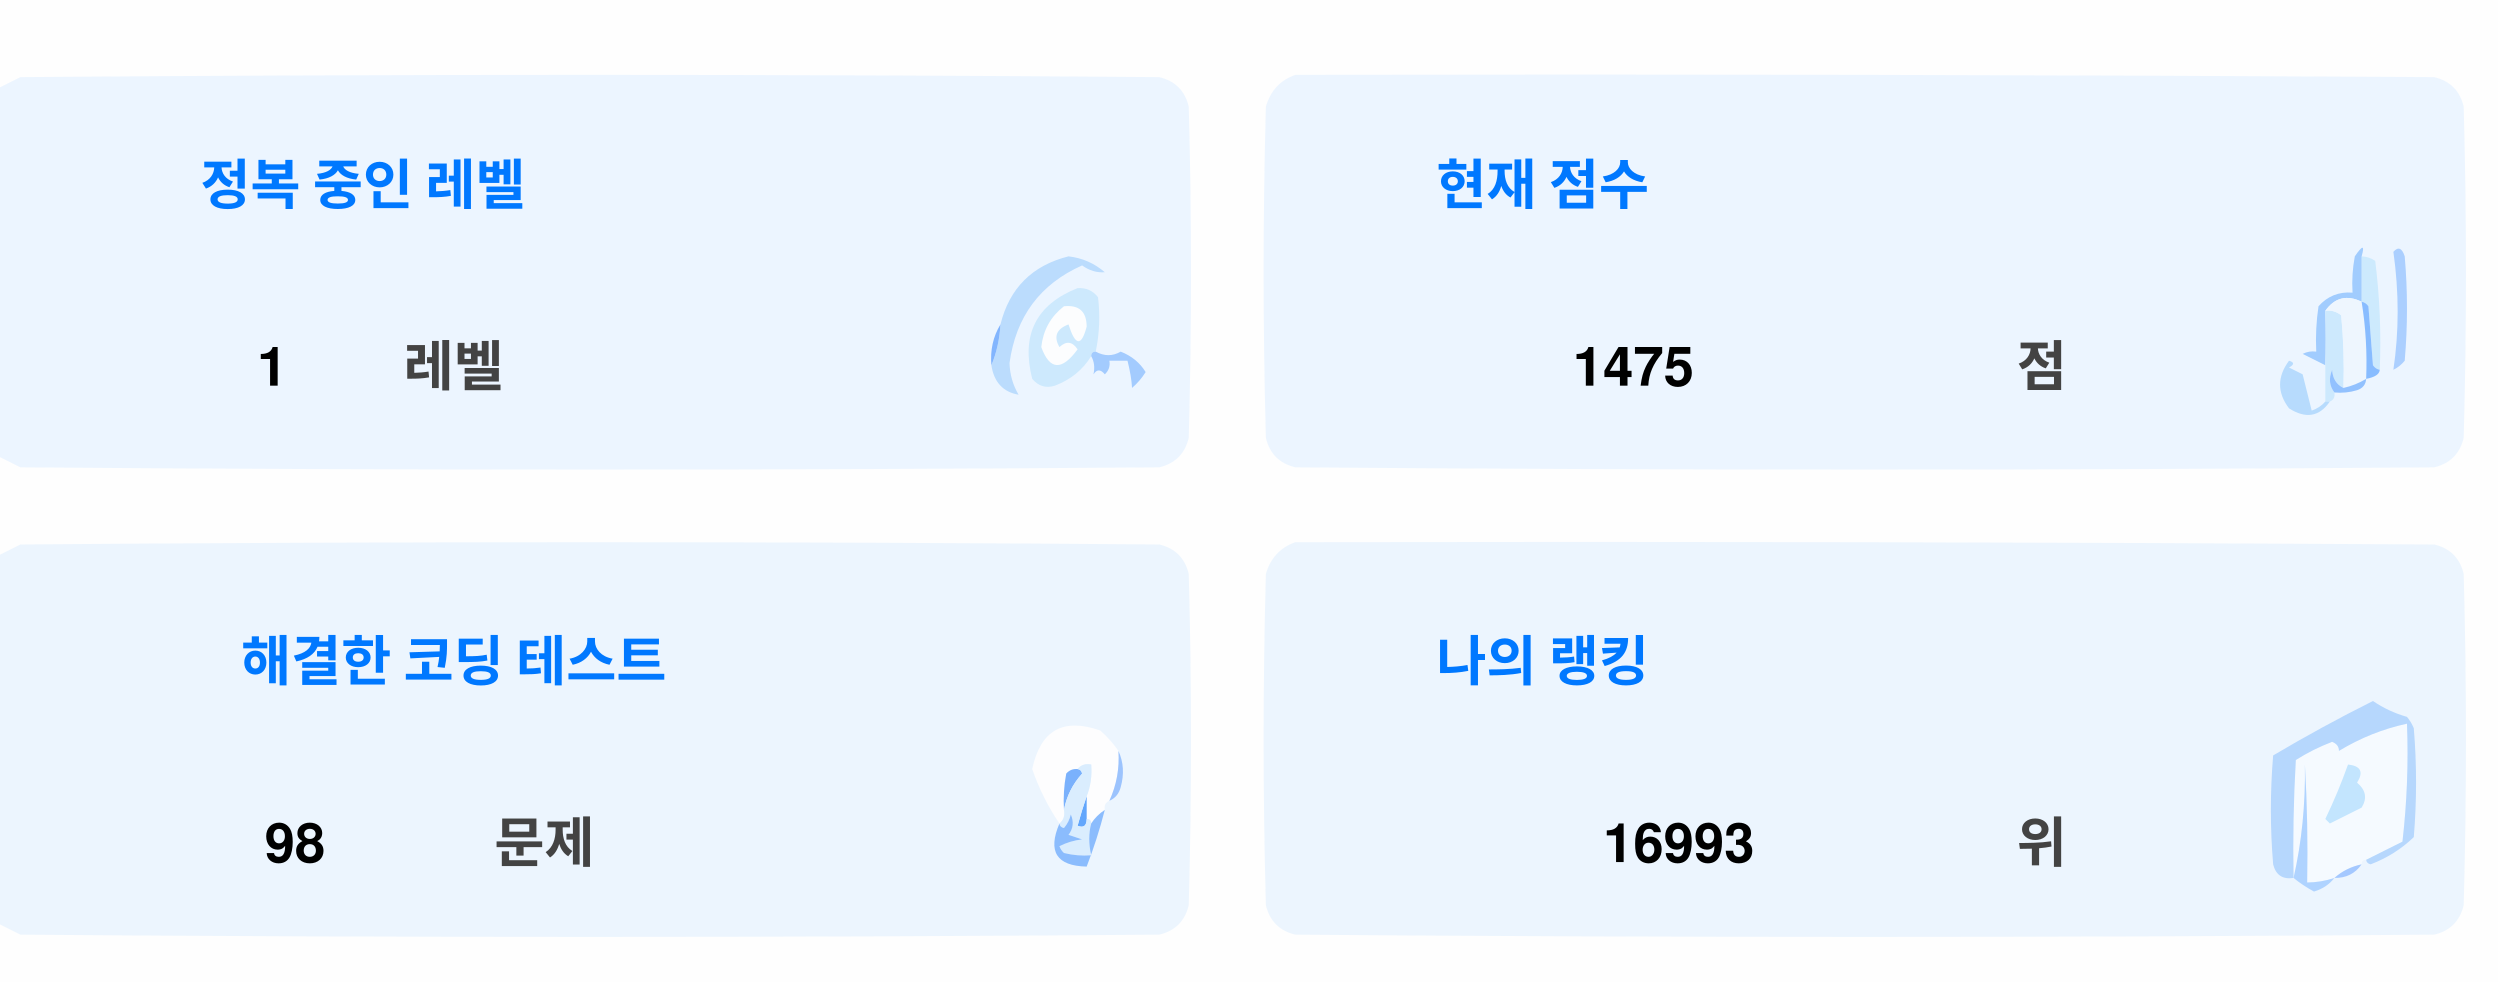
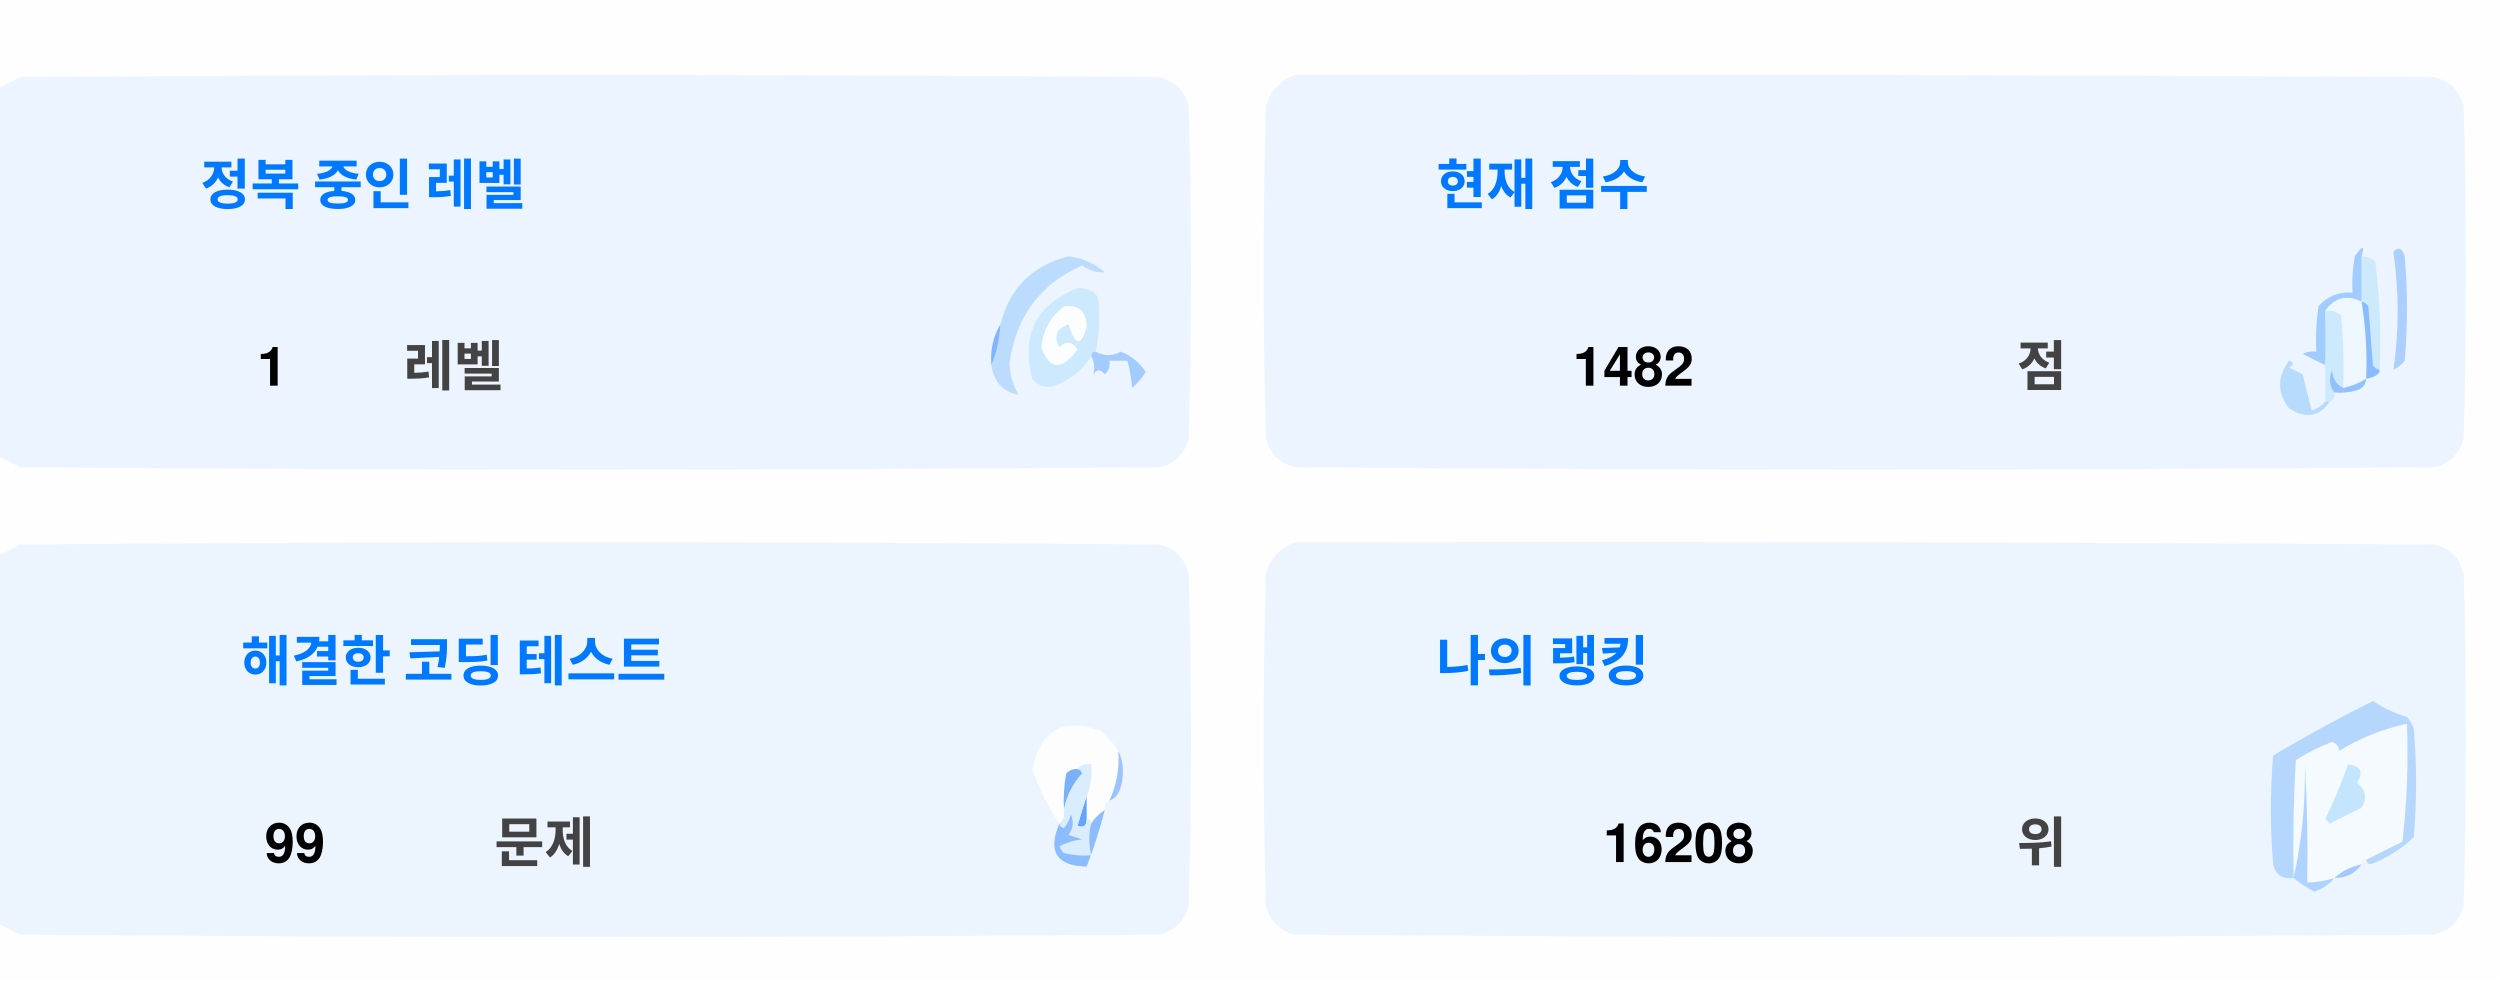
<svg xmlns="http://www.w3.org/2000/svg" version="1.1" width="551px" height="217px" style="shape-rendering:geometricPrecision; text-rendering:geometricPrecision; image-rendering:optimizeQuality; fill-rule:evenodd; clip-rule:evenodd">
  <style>.title {fill: #434343;font-size: 1rem;line-height: 1.5rem;font-weight: bold;font-family: -apple-system, BlinkMacSystemFont, Segoe UI, Helvetica, Arial, sans-serif, Apple Color Emoji, Segoe UI Emoji;}.desc {fill: #434343;font-size: 2.5rem;font-weight: bold;line-height: 1.5rem;font-family: -apple-system, BlinkMacSystemFont, Segoe UI, Helvetica, Arial, sans-serif, Apple Color Emoji, Segoe UI Emoji;}.desc-2 {fill: #434343;font-size: 1rem;font-weight: bold;line-height: 1.5rem;font-family: -apple-system, BlinkMacSystemFont, Segoe UI, Helvetica, Arial, sans-serif, Apple Color Emoji, Segoe UI Emoji;}.text, .desc {animation: twinkling 4s ease-in-out infinite;}@keyframes twinkling {40% { opacity: 1; }50% { opacity: 0.5; }60% { opacity: 1; }70% { opacity: 0.5; }80% { opacity: 1; }}</style>
  <g>
    <path style="opacity:1" fill="#fefefe" d="M -0.5,-0.5 C 183.167,-0.5 366.833,-0.5 550.5,-0.5C 550.5,71.833 550.5,144.167 550.5,216.5C 366.833,216.5 183.167,216.5 -0.5,216.5C -0.5,212.167 -0.5,207.833 -0.5,203.5C 1.14,204.32 2.807,205.153 4.5,206C 88.167,206.667 171.833,206.667 255.5,206C 259,205.167 261.167,203 262,199.5C 262.667,175.167 262.667,150.833 262,126.5C 261.167,123 259,120.833 255.5,120C 171.833,119.333 88.167,119.333 4.5,120C 2.807,120.847 1.14,121.68 -0.5,122.5C -0.5,115.167 -0.5,107.833 -0.5,100.5C 1.14,101.32 2.807,102.153 4.5,103C 88.167,103.667 171.833,103.667 255.5,103C 259,102.167 261.167,100 262,96.5C 262.667,72.167 262.667,47.833 262,23.5C 261.167,20 259,17.833 255.5,17C 171.833,16.333 88.167,16.333 4.5,17C 2.807,17.847 1.14,18.68 -0.5,19.5C -0.5,12.833 -0.5,6.167 -0.5,-0.5 Z" />
  </g>
  <g>
    <path style="opacity:1" fill="#ecf5ff" d="M -0.5,100.5 C -0.5,73.5 -0.5,46.5 -0.5,19.5C 1.14,18.68 2.807,17.847 4.5,17C 88.167,16.333 171.833,16.333 255.5,17C 259,17.833 261.167,20 262,23.5C 262.667,47.833 262.667,72.167 262,96.5C 261.167,100 259,102.167 255.5,103C 171.833,103.667 88.167,103.667 4.5,103C 2.807,102.153 1.14,101.32 -0.5,100.5 Z" />
  </g>
  <g>
    <path style="opacity:1" fill="#ecf5ff" d="M 285.5,16.5 C 369.167,16.333 452.834,16.5 536.5,17C 540,17.833 542.167,20 543,23.5C 543.667,47.833 543.667,72.167 543,96.5C 542.167,100 540,102.167 536.5,103C 452.833,103.667 369.167,103.667 285.5,103C 282,102.167 279.833,100 279,96.5C 278.333,72.167 278.333,47.833 279,23.5C 280.018,19.985 282.185,17.652 285.5,16.5 Z" />
  </g>
  <g>
    <path style="opacity:1" fill="#cdeafd" d="M 520.5,56.5 C 521.583,56.539 522.583,56.873 523.5,57.5C 524.498,65.472 524.831,73.472 524.5,81.5C 523.883,81.389 523.383,81.056 523,80.5C 522.667,76.167 522.333,71.833 522,67.5C 521.617,66.944 521.117,66.611 520.5,66.5C 520.5,63.167 520.5,59.833 520.5,56.5 Z" />
  </g>
  <g>
    <path style="opacity:1" fill="#abcfff" d="M 527.5,55.5 C 528.566,54.308 529.399,54.641 530,56.5C 530.667,64.167 530.667,71.833 530,79.5C 529.311,80.357 528.478,81.023 527.5,81.5C 528.758,73.08 528.758,64.414 527.5,55.5 Z" />
  </g>
  <g>
    <path style="opacity:1" fill="#bbdcfd" d="M 218.5,80.5 C 219.657,77.727 220.324,74.727 220.5,71.5C 222.49,63.51 227.49,58.51 235.5,56.5C 238.528,56.847 241.194,58.014 243.5,60C 241.744,60.141 240.078,59.641 238.5,58.5C 229.247,62.607 223.914,69.773 222.5,80C 222.565,82.526 223.232,84.859 224.5,87C 221.07,86.397 219.07,84.231 218.5,80.5 Z" />
  </g>
  <g>
    <path style="opacity:1" fill="#cde9fd" d="M 241.5,77.5 C 240.833,77.5 240.5,77.833 240.5,78.5C 238.628,81.529 235.961,83.695 232.5,85C 230.536,85.624 228.869,85.124 227.5,83.5C 225.021,73.791 228.354,67.124 237.5,63.5C 239.374,63.39 240.874,64.056 242,65.5C 242.497,69.524 242.331,73.524 241.5,77.5 Z" />
  </g>
  <g>
    <path style="opacity:1" fill="#fcfdfe" d="M 234.5,67.5 C 237.826,67.162 239.493,68.662 239.5,72C 238.334,76.434 237,76.267 235.5,71.5C 232.832,72.515 232.166,74.182 233.5,76.5C 235.017,75.089 236.351,75.256 237.5,77C 234.006,81.771 231.34,81.605 229.5,76.5C 229.904,72.771 231.571,69.771 234.5,67.5 Z" />
  </g>
  <g>
    <path style="opacity:1" fill="#a1ccfe" d="M 520.5,56.5 C 520.5,59.833 520.5,63.167 520.5,66.5C 517.238,64.922 514.572,65.589 512.5,68.5C 512.617,72.81 512.617,76.81 512.5,80.5C 510.86,79.68 509.193,78.847 507.5,78C 508.448,77.517 509.448,77.35 510.5,77.5C 510.335,74.15 510.502,70.817 511,67.5C 512.995,65.253 515.495,64.253 518.5,64.5C 518.336,61.813 518.503,59.146 519,56.5C 520.731,53.969 521.231,53.969 520.5,56.5 Z" />
  </g>
  <g>
    <path style="opacity:1" fill="#cde9fd" d="M 512.5,68.5 C 513.822,68.33 514.989,68.663 516,69.5C 516.499,74.823 516.666,80.156 516.5,85.5C 514.955,84.77 514.122,83.437 514,81.5C 513.22,83.387 513.387,85.054 514.5,86.5C 514.672,87.492 514.338,88.158 513.5,88.5C 513.167,88.5 512.833,88.5 512.5,88.5C 512.5,85.833 512.5,83.167 512.5,80.5C 512.617,76.81 512.617,72.81 512.5,68.5 Z" />
  </g>
  <g>
    <path style="opacity:1" fill="#eef6fe" d="M 520.5,66.5 C 521.407,72.106 521.74,77.773 521.5,83.5C 519.95,84.441 518.284,85.108 516.5,85.5C 516.666,80.156 516.499,74.823 516,69.5C 514.989,68.663 513.822,68.33 512.5,68.5C 514.572,65.589 517.238,64.922 520.5,66.5 Z" />
  </g>
  <g>
    <path style="opacity:1" fill="#88bcff" d="M 520.5,66.5 C 521.117,66.611 521.617,66.944 522,67.5C 522.333,71.833 522.667,76.167 523,80.5C 523.383,81.056 523.883,81.389 524.5,81.5C 524.445,82.469 523.445,83.136 521.5,83.5C 521.74,77.773 521.407,72.106 520.5,66.5 Z" />
  </g>
  <g>
    <path style="opacity:1" fill="#82b5fe" d="M 220.5,71.5 C 220.324,74.727 219.657,77.727 218.5,80.5C 218.215,77.171 218.882,74.171 220.5,71.5 Z" />
  </g>
  <g>
    <path style="opacity:1" fill="#a3cbfe" d="M 240.5,78.5 C 240.5,77.833 240.833,77.5 241.5,77.5C 243.391,78.536 245.224,78.536 247,77.5C 249.391,78.429 251.225,79.929 252.5,82C 251.681,83.319 250.681,84.486 249.5,85.5C 249.409,83.777 249.075,81.777 248.5,79.5C 247.167,79.5 245.833,79.5 244.5,79.5C 244.719,80.675 244.386,81.675 243.5,82.5C 242.575,81.359 241.741,81.359 241,82.5C 241.331,80.981 241.164,79.648 240.5,78.5 Z" />
  </g>
  <g>
    <path style="opacity:1" fill="#b7dbfd" d="M 512.5,88.5 C 512.833,88.5 513.167,88.5 513.5,88.5C 511.199,91.857 508.199,92.357 504.5,90C 501.872,86.535 501.872,83.035 504.5,79.5C 505.696,79.846 505.696,80.346 504.5,81C 505.5,81.5 506.5,82 507.5,82.5C 508.167,85.167 508.833,87.833 509.5,90.5C 510.739,90.058 511.739,89.391 512.5,88.5 Z" />
  </g>
  <g>
    <path style="opacity:1" fill="#92c1fe" d="M 516.5,85.5 C 518.284,85.108 519.95,84.441 521.5,83.5C 521.423,84.75 520.756,85.583 519.5,86C 517.866,86.493 516.199,86.66 514.5,86.5C 513.387,85.054 513.22,83.387 514,81.5C 514.122,83.437 514.955,84.77 516.5,85.5 Z" />
  </g>
  <g>
    <path style="opacity:1" fill="#ecf5fe" d="M -0.5,203.5 C -0.5,176.5 -0.5,149.5 -0.5,122.5C 1.14,121.68 2.807,120.847 4.5,120C 88.167,119.333 171.833,119.333 255.5,120C 259,120.833 261.167,123 262,126.5C 262.667,150.833 262.667,175.167 262,199.5C 261.167,203 259,205.167 255.5,206C 171.833,206.667 88.167,206.667 4.5,206C 2.807,205.153 1.14,204.32 -0.5,203.5 Z" />
  </g>
  <g>
    <path style="opacity:1" fill="#ecf5fe" d="M 285.5,119.5 C 369.167,119.333 452.834,119.5 536.5,120C 540,120.833 542.167,123 543,126.5C 543.667,150.833 543.667,175.167 543,199.5C 542.167,203 540,205.167 536.5,206C 452.833,206.667 369.167,206.667 285.5,206C 282,205.167 279.833,203 279,199.5C 278.333,175.167 278.333,150.833 279,126.5C 280.018,122.985 282.185,120.652 285.5,119.5 Z" />
  </g>
  <g>
    <path style="opacity:1" fill="#fdfdfe" d="M 246.5,165.5 C 246.758,169.367 246.092,173.034 244.5,176.5C 243.662,176.842 243.328,177.508 243.5,178.5C 242.272,179.306 241.272,180.306 240.5,181.5C 240.5,180.833 240.167,180.5 239.5,180.5C 239.5,178.833 239.5,177.167 239.5,175.5C 240.369,173.283 240.702,170.95 240.5,168.5C 239.209,168.263 238.209,168.596 237.5,169.5C 236.504,169.414 235.671,169.748 235,170.5C 234.503,173.146 234.336,175.813 234.5,178.5C 234.737,179.791 234.404,180.791 233.5,181.5C 230.986,177.806 228.986,173.806 227.5,169.5C 229.309,160.957 234.309,158.124 242.5,161C 244.07,162.397 245.404,163.897 246.5,165.5 Z" />
  </g>
  <g>
    <path style="opacity:1" fill="#f5faff" d="M 521.5,189.5 C 520.833,189.5 520.5,189.833 520.5,190.5C 518.181,190.992 516.181,191.992 514.5,193.5C 512.565,194.15 510.565,194.483 508.5,194.5C 508.666,185.827 508.5,177.16 508,168.5C 508.141,177.227 507.308,185.56 505.5,193.5C 505.334,184.827 505.5,176.16 506,167.5C 508.527,165.903 511.194,164.57 514,163.5C 515.011,163.892 515.511,164.559 515.5,165.5C 520.21,162.641 525.21,160.641 530.5,159.5C 530.831,168.192 530.498,176.859 529.5,185.5C 526.807,186.847 524.14,188.18 521.5,189.5 Z" />
  </g>
  <g>
    <path style="opacity:1" fill="#b6d7fd" d="M 521.5,189.5 C 524.14,188.18 526.807,186.847 529.5,185.5C 530.498,176.859 530.831,168.192 530.5,159.5C 525.21,160.641 520.21,162.641 515.5,165.5C 515.511,164.559 515.011,163.892 514,163.5C 511.194,164.57 508.527,165.903 506,167.5C 505.5,176.16 505.334,184.827 505.5,193.5C 503.089,193.863 501.589,192.863 501,190.5C 500.333,182.5 500.333,174.5 501,166.5C 508.173,162.246 515.507,158.246 523,154.5C 525.304,156.068 527.804,157.235 530.5,158C 531.126,158.75 531.626,159.584 532,160.5C 532.667,168.5 532.667,176.5 532,184.5C 529.292,187.111 526.125,189.111 522.5,190.5C 521.893,190.376 521.56,190.043 521.5,189.5 Z" />
  </g>
  <g>
    <path style="opacity:1" fill="#c3e5fe" d="M 517.5,168.5 C 520.317,168.801 520.984,170.134 519.5,172.5C 521.439,174.122 521.772,175.956 520.5,178C 518.167,179.167 515.833,180.333 513.5,181.5C 513.167,181.167 512.833,180.833 512.5,180.5C 514.414,176.515 516.081,172.515 517.5,168.5 Z" />
  </g>
  <g>
    <path style="opacity:1" fill="#7ab1fc" d="M 237.5,169.5 C 238.043,169.56 238.376,169.893 238.5,170.5C 236.395,172.836 235.062,175.503 234.5,178.5C 234.336,175.813 234.503,173.146 235,170.5C 235.671,169.748 236.504,169.414 237.5,169.5 Z" />
  </g>
  <g>
    <path style="opacity:1" fill="#afd3ff" d="M 514.5,193.5 C 513.378,194.947 511.878,195.947 510,196.5C 508.348,195.601 506.848,194.601 505.5,193.5C 507.308,185.56 508.141,177.227 508,168.5C 508.5,177.16 508.666,185.827 508.5,194.5C 510.565,194.483 512.565,194.15 514.5,193.5 Z" />
  </g>
  <g>
    <path style="opacity:1" fill="#9cc3fd" d="M 246.5,165.5 C 247.634,167.966 247.801,170.633 247,173.5C 246.623,174.942 245.79,175.942 244.5,176.5C 246.092,173.034 246.758,169.367 246.5,165.5 Z" />
  </g>
  <g>
    <path style="opacity:1" fill="#62a6fc" d="M 239.5,175.5 C 239.5,177.167 239.5,178.833 239.5,180.5C 239.483,182.028 238.816,182.528 237.5,182C 238.117,179.723 238.784,177.556 239.5,175.5 Z" />
  </g>
  <g>
    <path style="opacity:1" fill="#daedfe" d="M 237.5,169.5 C 238.209,168.596 239.209,168.263 240.5,168.5C 240.702,170.95 240.369,173.283 239.5,175.5C 238.784,177.556 238.117,179.723 237.5,182C 238.816,182.528 239.483,182.028 239.5,180.5C 240.167,180.5 240.5,180.833 240.5,181.5C 239.918,183.669 239.918,186.002 240.5,188.5C 238.473,188.662 236.473,188.495 234.5,188C 234.043,187.586 233.709,187.086 233.5,186.5C 235.078,185.702 236.744,185.202 238.5,185C 237.5,184.667 236.5,184.333 235.5,184C 236.554,182.612 236.72,181.112 236,179.5C 235.751,180.624 235.251,181.624 234.5,182.5C 233.893,182.376 233.56,182.043 233.5,181.5C 234.404,180.791 234.737,179.791 234.5,178.5C 235.062,175.503 236.395,172.836 238.5,170.5C 238.376,169.893 238.043,169.56 237.5,169.5 Z" />
  </g>
  <g>
    <path style="opacity:1" fill="#8bbcfd" d="M 243.5,178.5 C 242.395,182.803 241.062,186.969 239.5,191C 232.857,190.847 230.857,187.68 233.5,181.5C 233.56,182.043 233.893,182.376 234.5,182.5C 235.251,181.624 235.751,180.624 236,179.5C 236.72,181.112 236.554,182.612 235.5,184C 236.5,184.333 237.5,184.667 238.5,185C 236.744,185.202 235.078,185.702 233.5,186.5C 233.709,187.086 234.043,187.586 234.5,188C 236.473,188.495 238.473,188.662 240.5,188.5C 239.918,186.002 239.918,183.669 240.5,181.5C 241.272,180.306 242.272,179.306 243.5,178.5 Z" />
  </g>
  <g>
    <path style="opacity:1" fill="#a4c8ff" d="M 520.5,190.5 C 519.089,192.539 517.089,193.539 514.5,193.5C 516.181,191.992 518.181,190.992 520.5,190.5 Z" />
  </g>
  <text text-anchor="middle" x="80" y="45" class="title" style="fill:#0078ff;" stroke="#none" stroke-width="1">정복 중인 레벨</text>
  <text text-anchor="middle" x="60" y="85" class="desc" style="fill:#000000;" stroke="#none" stroke-width="1">1</text>
  <text text-anchor="middle" x="100" y="85" class="desc-2" style="fill:#434343;" stroke="#none" stroke-width="1">레벨</text>
  <text text-anchor="middle" x="340" y="45" class="title" style="fill:#0078ff;" stroke="#none" stroke-width="1">현재 점수</text>
-   <text text-anchor="middle" x="360" y="85" class="desc" style="fill:#000000;" stroke="#none" stroke-width="1">1475</text>
+   <text text-anchor="middle" x="360" y="85" class="desc" style="fill:#000000;" stroke="#none" stroke-width="1">1482</text>
  <text text-anchor="middle" x="450" y="85" class="desc-2" style="fill:#434343;" stroke="#none" stroke-width="1">점</text>
  <text text-anchor="middle" x="100" y="150" class="title" style="fill:#0078ff;" stroke="#none" stroke-width="1">해결한 코딩 테스트</text>
-   <text text-anchor="middle" x="65" y="190" class="desc" style="fill:#000000;" stroke="#none" stroke-width="1">98</text>
+   <text text-anchor="middle" x="65" y="190" class="desc" style="fill:#000000;" stroke="#none" stroke-width="1">99</text>
  <text text-anchor="middle" x="120" y="190" class="desc-2" style="fill:#434343;" stroke="#none" stroke-width="1">문제</text>
  <text text-anchor="middle" x="340" y="150" class="title" style="fill:#0078ff;" stroke="#none" stroke-width="1">나의 랭킹</text>
-   <text text-anchor="middle" x="370" y="190" class="desc" style="fill:#000000;" stroke="#none" stroke-width="1">16993</text>
+   <text text-anchor="middle" x="370" y="190" class="desc" style="fill:#000000;" stroke="#none" stroke-width="1">16208</text>
  <text text-anchor="middle" x="450" y="190" class="desc-2" style="fill:#434343;" stroke="#none" stroke-width="1">위</text>
</svg>
